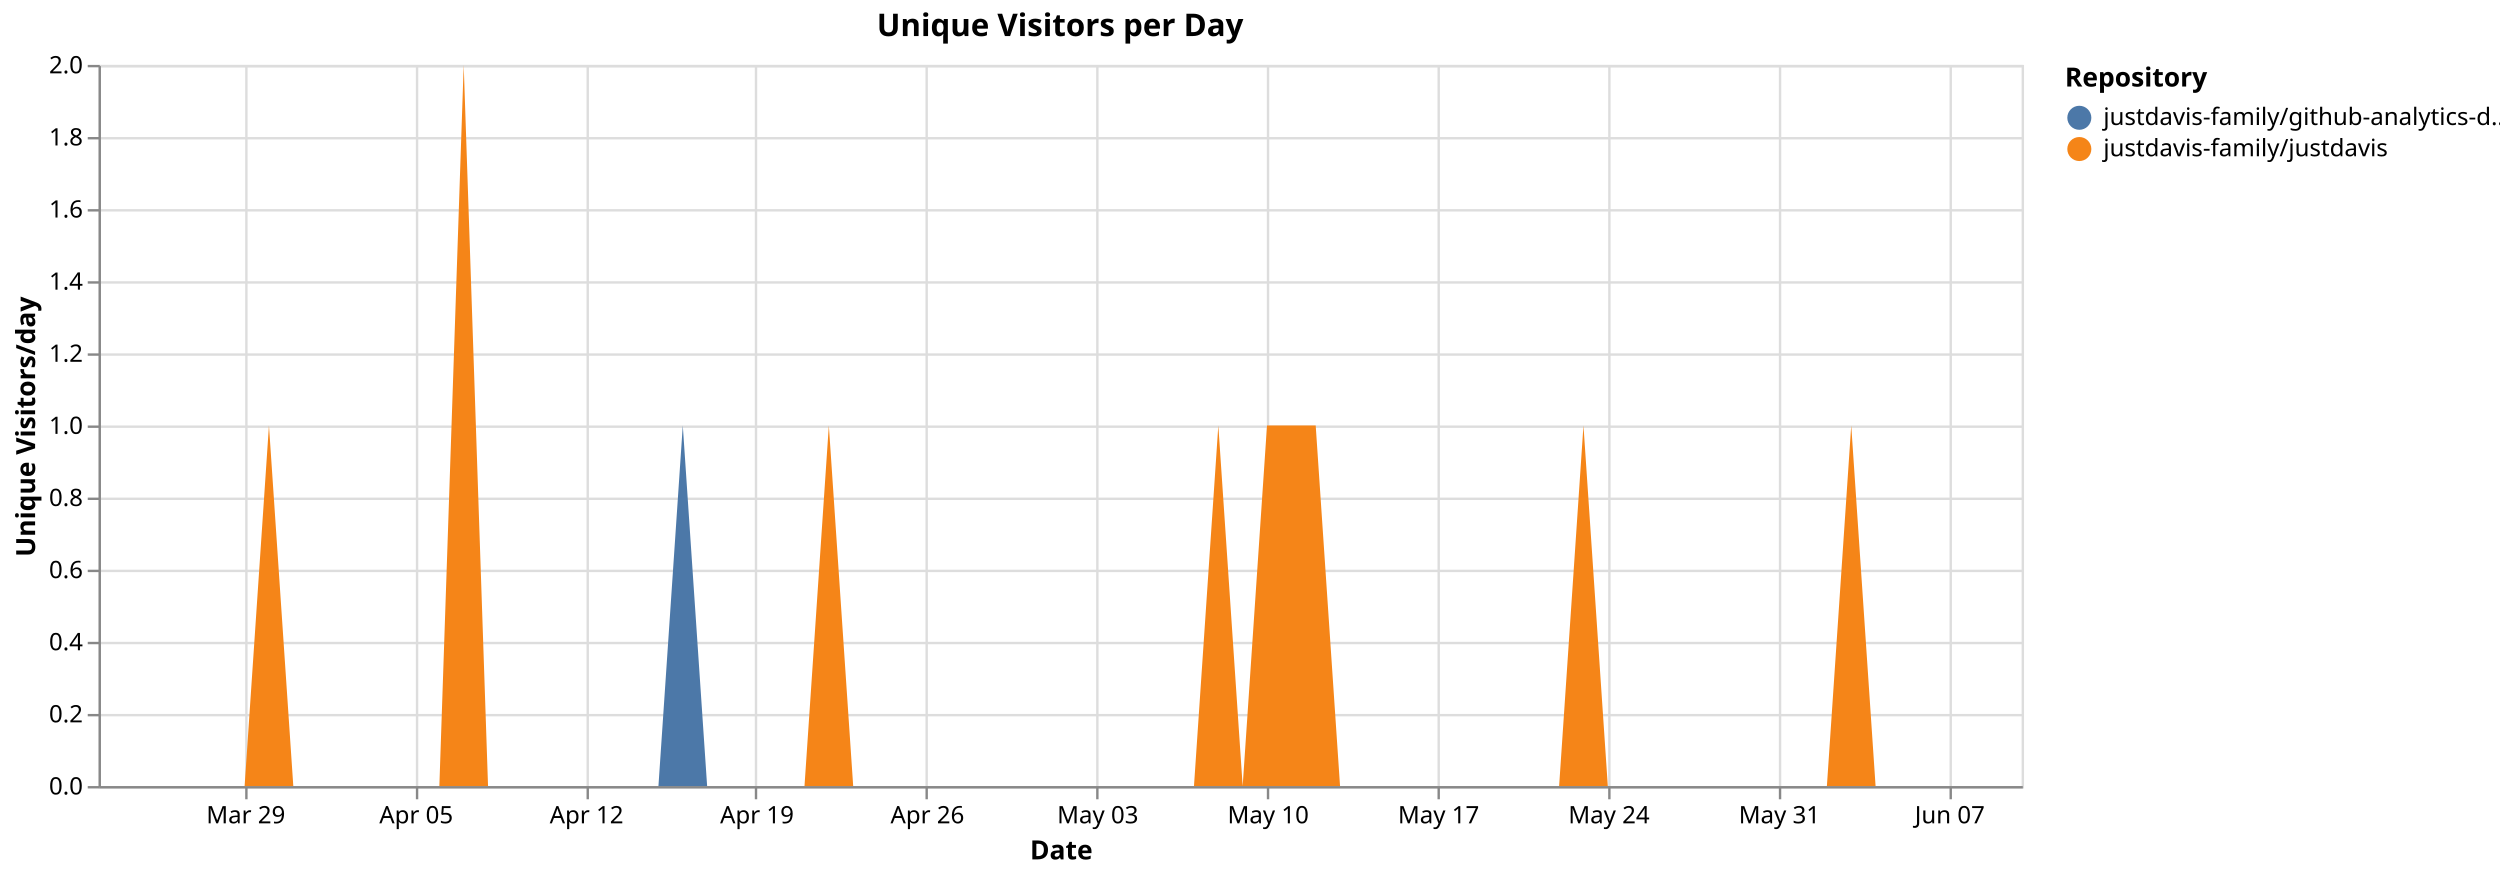
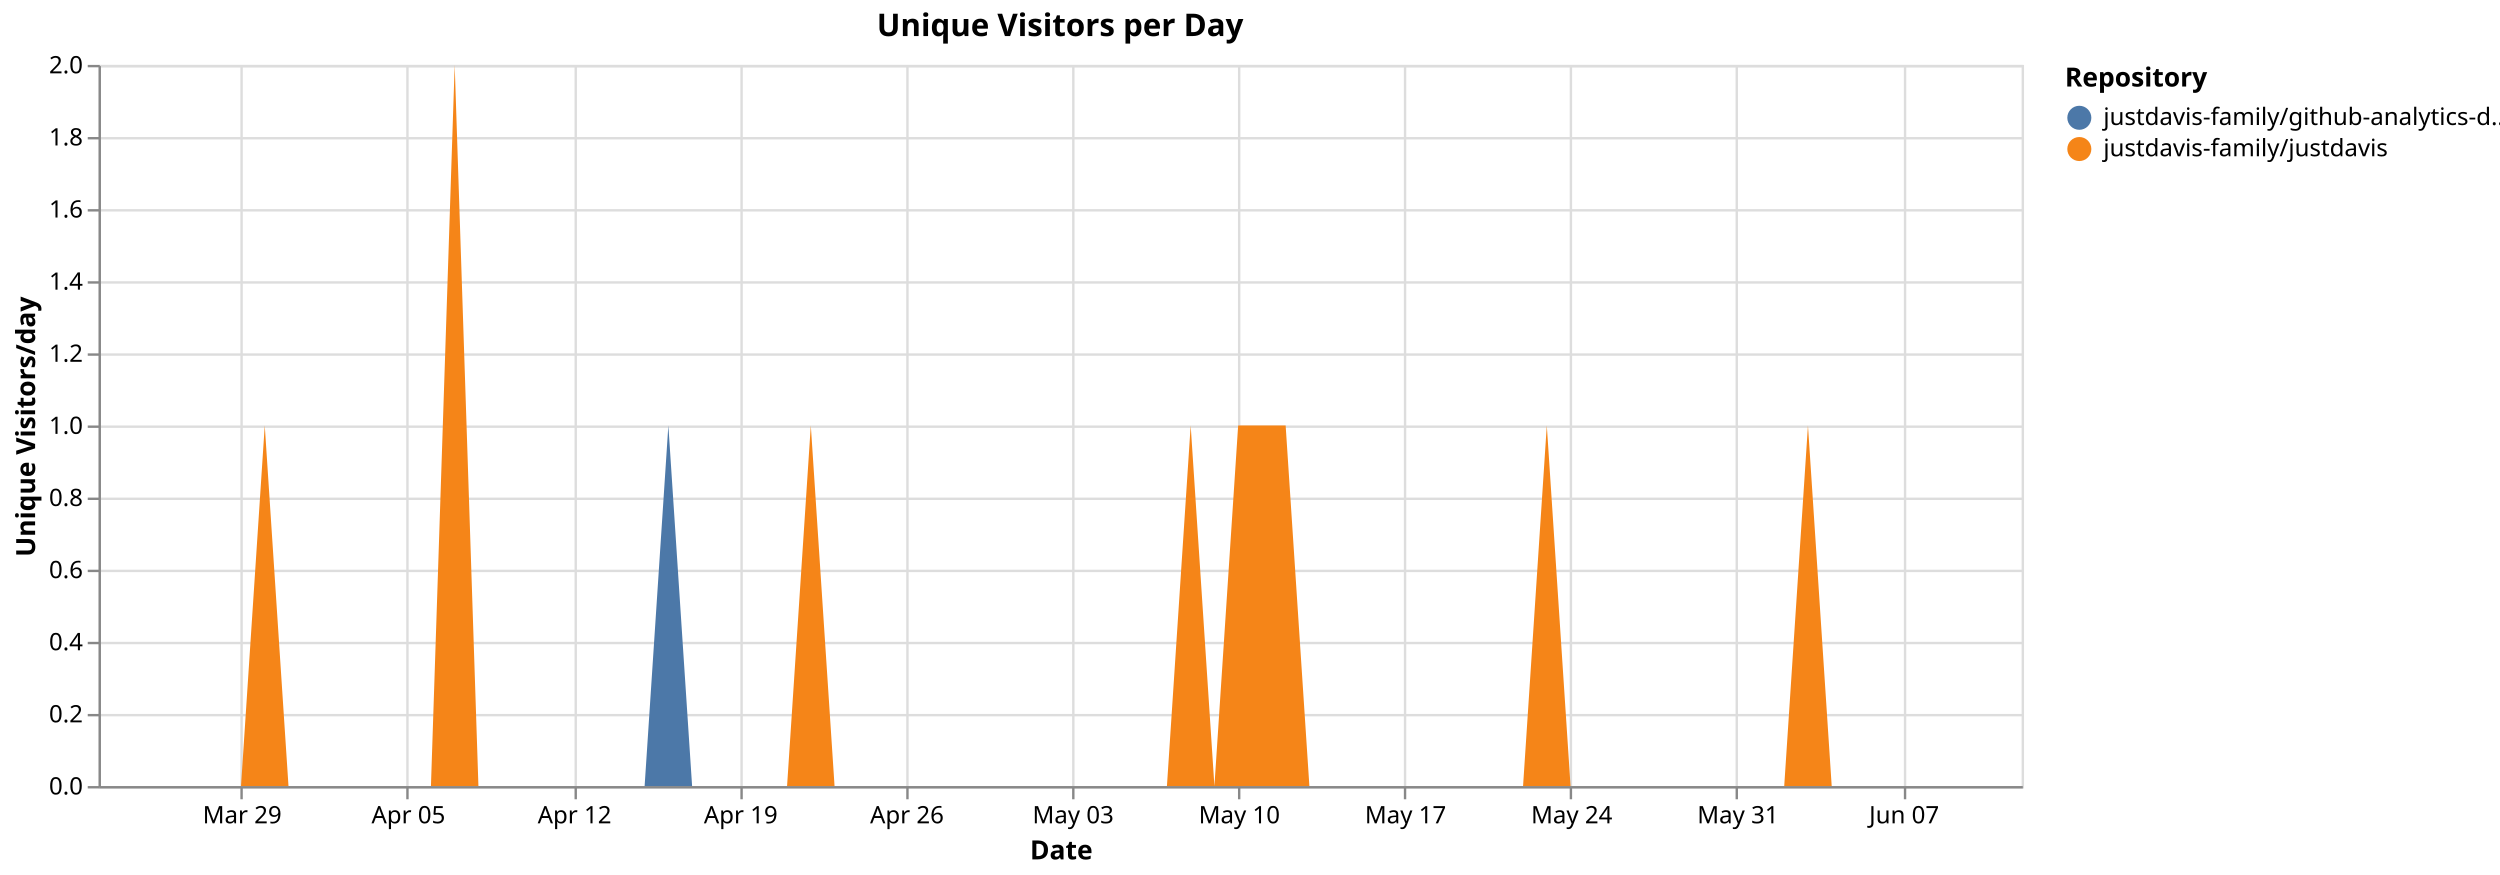
<svg xmlns="http://www.w3.org/2000/svg" version="1.1" class="marks" width="1040" height="364" viewBox="0 0 1040 364">
  <rect width="1040" height="364" fill="white" />
  <g fill="none" stroke-miterlimit="10" transform="translate(41,27)">
    <g class="mark-group role-frame root" role="graphics-object" aria-roledescription="group mark container">
      <g transform="translate(0,0)">
        <path class="background" aria-hidden="true" d="M0.5,0.5h800v300h-800Z" stroke="#ddd" />
        <g>
          <g class="mark-group role-axis" aria-hidden="true">
            <g transform="translate(0.5,300.5)">
              <path class="background" aria-hidden="true" d="M0,0h0v0h0Z" pointer-events="none" />
              <g>
                <g class="mark-rule role-axis-grid" pointer-events="none">
-                   <line transform="translate(61,-300)" x2="0" y2="300" stroke="#ddd" stroke-width="1" opacity="1" />
-                   <line transform="translate(132,-300)" x2="0" y2="300" stroke="#ddd" stroke-width="1" opacity="1" />
-                   <line transform="translate(203,-300)" x2="0" y2="300" stroke="#ddd" stroke-width="1" opacity="1" />
-                   <line transform="translate(273,-300)" x2="0" y2="300" stroke="#ddd" stroke-width="1" opacity="1" />
-                   <line transform="translate(344,-300)" x2="0" y2="300" stroke="#ddd" stroke-width="1" opacity="1" />
-                   <line transform="translate(415,-300)" x2="0" y2="300" stroke="#ddd" stroke-width="1" opacity="1" />
-                   <line transform="translate(486,-300)" x2="0" y2="300" stroke="#ddd" stroke-width="1" opacity="1" />
-                   <line transform="translate(557,-300)" x2="0" y2="300" stroke="#ddd" stroke-width="1" opacity="1" />
-                   <line transform="translate(628,-300)" x2="0" y2="300" stroke="#ddd" stroke-width="1" opacity="1" />
-                   <line transform="translate(699,-300)" x2="0" y2="300" stroke="#ddd" stroke-width="1" opacity="1" />
-                   <line transform="translate(770,-300)" x2="0" y2="300" stroke="#ddd" stroke-width="1" opacity="1" />
+                   <line transform="translate(59,-300)" x2="0" y2="300" stroke="#ddd" stroke-width="1" opacity="1" />
+                   <line transform="translate(128,-300)" x2="0" y2="300" stroke="#ddd" stroke-width="1" opacity="1" />
+                   <line transform="translate(198,-300)" x2="0" y2="300" stroke="#ddd" stroke-width="1" opacity="1" />
+                   <line transform="translate(267,-300)" x2="0" y2="300" stroke="#ddd" stroke-width="1" opacity="1" />
+                   <line transform="translate(336,-300)" x2="0" y2="300" stroke="#ddd" stroke-width="1" opacity="1" />
+                   <line transform="translate(405,-300)" x2="0" y2="300" stroke="#ddd" stroke-width="1" opacity="1" />
+                   <line transform="translate(474,-300)" x2="0" y2="300" stroke="#ddd" stroke-width="1" opacity="1" />
+                   <line transform="translate(543,-300)" x2="0" y2="300" stroke="#ddd" stroke-width="1" opacity="1" />
+                   <line transform="translate(612,-300)" x2="0" y2="300" stroke="#ddd" stroke-width="1" opacity="1" />
+                   <line transform="translate(681,-300)" x2="0" y2="300" stroke="#ddd" stroke-width="1" opacity="1" />
+                   <line transform="translate(751,-300)" x2="0" y2="300" stroke="#ddd" stroke-width="1" opacity="1" />
                </g>
              </g>
              <path class="foreground" aria-hidden="true" d="" pointer-events="none" display="none" />
            </g>
          </g>
          <g class="mark-group role-axis" aria-hidden="true">
            <g transform="translate(0.5,0.5)">
              <path class="background" aria-hidden="true" d="M0,0h0v0h0Z" pointer-events="none" />
              <g>
                <g class="mark-rule role-axis-grid" pointer-events="none">
                  <line transform="translate(0,300)" x2="800" y2="0" stroke="#ddd" stroke-width="1" opacity="1" />
                  <line transform="translate(0,270)" x2="800" y2="0" stroke="#ddd" stroke-width="1" opacity="1" />
                  <line transform="translate(0,240)" x2="800" y2="0" stroke="#ddd" stroke-width="1" opacity="1" />
                  <line transform="translate(0,210)" x2="800" y2="0" stroke="#ddd" stroke-width="1" opacity="1" />
                  <line transform="translate(0,180)" x2="800" y2="0" stroke="#ddd" stroke-width="1" opacity="1" />
                  <line transform="translate(0,150)" x2="800" y2="0" stroke="#ddd" stroke-width="1" opacity="1" />
                  <line transform="translate(0,120)" x2="800" y2="0" stroke="#ddd" stroke-width="1" opacity="1" />
                  <line transform="translate(0,90)" x2="800" y2="0" stroke="#ddd" stroke-width="1" opacity="1" />
                  <line transform="translate(0,60)" x2="800" y2="0" stroke="#ddd" stroke-width="1" opacity="1" />
                  <line transform="translate(0,30)" x2="800" y2="0" stroke="#ddd" stroke-width="1" opacity="1" />
                  <line transform="translate(0,0)" x2="800" y2="0" stroke="#ddd" stroke-width="1" opacity="1" />
                </g>
              </g>
              <path class="foreground" aria-hidden="true" d="" pointer-events="none" display="none" />
            </g>
          </g>
-           <g class="mark-group role-axis" role="graphics-symbol" aria-roledescription="axis" aria-label="X-axis titled 'Date' for a time scale with values from Monday, 23 March 2026, 12:00:00 AM to Wednesday, 10 June 2026, 12:00:00 AM">
+           <g class="mark-group role-axis" role="graphics-symbol" aria-roledescription="axis" aria-label="X-axis titled 'Date' for a time scale with values from Monday, 23 March 2026, 12:00:00 AM to Friday, 12 June 2026, 12:00:00 AM">
            <g transform="translate(0.5,300.5)">
              <path class="background" aria-hidden="true" d="M0,0h0v0h0Z" pointer-events="none" />
              <g>
                <g class="mark-rule role-axis-tick" pointer-events="none">
-                   <line transform="translate(61,0)" x2="0" y2="5" stroke="#888" stroke-width="1" opacity="1" />
-                   <line transform="translate(132,0)" x2="0" y2="5" stroke="#888" stroke-width="1" opacity="1" />
-                   <line transform="translate(203,0)" x2="0" y2="5" stroke="#888" stroke-width="1" opacity="1" />
-                   <line transform="translate(273,0)" x2="0" y2="5" stroke="#888" stroke-width="1" opacity="1" />
-                   <line transform="translate(344,0)" x2="0" y2="5" stroke="#888" stroke-width="1" opacity="1" />
-                   <line transform="translate(415,0)" x2="0" y2="5" stroke="#888" stroke-width="1" opacity="1" />
-                   <line transform="translate(486,0)" x2="0" y2="5" stroke="#888" stroke-width="1" opacity="1" />
-                   <line transform="translate(557,0)" x2="0" y2="5" stroke="#888" stroke-width="1" opacity="1" />
-                   <line transform="translate(628,0)" x2="0" y2="5" stroke="#888" stroke-width="1" opacity="1" />
-                   <line transform="translate(699,0)" x2="0" y2="5" stroke="#888" stroke-width="1" opacity="1" />
-                   <line transform="translate(770,0)" x2="0" y2="5" stroke="#888" stroke-width="1" opacity="1" />
+                   <line transform="translate(59,0)" x2="0" y2="5" stroke="#888" stroke-width="1" opacity="1" />
+                   <line transform="translate(128,0)" x2="0" y2="5" stroke="#888" stroke-width="1" opacity="1" />
+                   <line transform="translate(198,0)" x2="0" y2="5" stroke="#888" stroke-width="1" opacity="1" />
+                   <line transform="translate(267,0)" x2="0" y2="5" stroke="#888" stroke-width="1" opacity="1" />
+                   <line transform="translate(336,0)" x2="0" y2="5" stroke="#888" stroke-width="1" opacity="1" />
+                   <line transform="translate(405,0)" x2="0" y2="5" stroke="#888" stroke-width="1" opacity="1" />
+                   <line transform="translate(474,0)" x2="0" y2="5" stroke="#888" stroke-width="1" opacity="1" />
+                   <line transform="translate(543,0)" x2="0" y2="5" stroke="#888" stroke-width="1" opacity="1" />
+                   <line transform="translate(612,0)" x2="0" y2="5" stroke="#888" stroke-width="1" opacity="1" />
+                   <line transform="translate(681,0)" x2="0" y2="5" stroke="#888" stroke-width="1" opacity="1" />
+                   <line transform="translate(751,0)" x2="0" y2="5" stroke="#888" stroke-width="1" opacity="1" />
                </g>
                <g class="mark-text role-axis-label" pointer-events="none">
-                   <text text-anchor="middle" transform="translate(60.75949,15)" font-family="sans-serif" font-size="10px" fill="#000" opacity="1">Mar 29</text>
-                   <text text-anchor="middle" transform="translate(131.6456,15)" font-family="sans-serif" font-size="10px" fill="#000" opacity="1">Apr 05</text>
-                   <text text-anchor="middle" transform="translate(202.5316,15)" font-family="sans-serif" font-size="10px" fill="#000" opacity="1">Apr 12</text>
-                   <text text-anchor="middle" transform="translate(273.4177,15)" font-family="sans-serif" font-size="10px" fill="#000" opacity="1">Apr 19</text>
-                   <text text-anchor="middle" transform="translate(344.3038,15)" font-family="sans-serif" font-size="10px" fill="#000" opacity="1">Apr 26</text>
-                   <text text-anchor="middle" transform="translate(415.1899,15)" font-family="sans-serif" font-size="10px" fill="#000" opacity="1">May 03</text>
-                   <text text-anchor="middle" transform="translate(486.0759,15)" font-family="sans-serif" font-size="10px" fill="#000" opacity="1">May 10</text>
-                   <text text-anchor="middle" transform="translate(556.962,15)" font-family="sans-serif" font-size="10px" fill="#000" opacity="1">May 17</text>
-                   <text text-anchor="middle" transform="translate(627.8481,15)" font-family="sans-serif" font-size="10px" fill="#000" opacity="1">May 24</text>
-                   <text text-anchor="middle" transform="translate(698.7342,15)" font-family="sans-serif" font-size="10px" fill="#000" opacity="1">May 31</text>
-                   <text text-anchor="middle" transform="translate(769.6203,15)" font-family="sans-serif" font-size="10px" fill="#000" opacity="1">Jun 07</text>
+                   <text text-anchor="middle" transform="translate(59.25926,15)" font-family="sans-serif" font-size="10px" fill="#000" opacity="1">Mar 29</text>
+                   <text text-anchor="middle" transform="translate(128.3951,15)" font-family="sans-serif" font-size="10px" fill="#000" opacity="1">Apr 05</text>
+                   <text text-anchor="middle" transform="translate(197.5309,15)" font-family="sans-serif" font-size="10px" fill="#000" opacity="1">Apr 12</text>
+                   <text text-anchor="middle" transform="translate(266.6667,15)" font-family="sans-serif" font-size="10px" fill="#000" opacity="1">Apr 19</text>
+                   <text text-anchor="middle" transform="translate(335.8025,15)" font-family="sans-serif" font-size="10px" fill="#000" opacity="1">Apr 26</text>
+                   <text text-anchor="middle" transform="translate(404.9383,15)" font-family="sans-serif" font-size="10px" fill="#000" opacity="1">May 03</text>
+                   <text text-anchor="middle" transform="translate(474.0741,15)" font-family="sans-serif" font-size="10px" fill="#000" opacity="1">May 10</text>
+                   <text text-anchor="middle" transform="translate(543.2099,15)" font-family="sans-serif" font-size="10px" fill="#000" opacity="1">May 17</text>
+                   <text text-anchor="middle" transform="translate(612.3457,15)" font-family="sans-serif" font-size="10px" fill="#000" opacity="1">May 24</text>
+                   <text text-anchor="middle" transform="translate(681.4815,15)" font-family="sans-serif" font-size="10px" fill="#000" opacity="1">May 31</text>
+                   <text text-anchor="middle" transform="translate(750.6173,15)" font-family="sans-serif" font-size="10px" fill="#000" opacity="1">Jun 07</text>
                </g>
                <g class="mark-rule role-axis-domain" pointer-events="none">
                  <line transform="translate(0,0)" x2="800" y2="0" stroke="#888" stroke-width="1" opacity="1" />
                </g>
                <g class="mark-text role-axis-title" pointer-events="none">
                  <text text-anchor="middle" transform="translate(400,30)" font-family="sans-serif" font-size="11px" font-weight="bold" fill="#000" opacity="1">Date</text>
                </g>
              </g>
              <path class="foreground" aria-hidden="true" d="" pointer-events="none" display="none" />
            </g>
          </g>
          <g class="mark-group role-axis" role="graphics-symbol" aria-roledescription="axis" aria-label="Y-axis titled 'Unique Visitors/day' for a linear scale with values from 0.0 to 2.0">
            <g transform="translate(0.5,0.5)">
              <path class="background" aria-hidden="true" d="M0,0h0v0h0Z" pointer-events="none" />
              <g>
                <g class="mark-rule role-axis-tick" pointer-events="none">
                  <line transform="translate(0,300)" x2="-5" y2="0" stroke="#888" stroke-width="1" opacity="1" />
                  <line transform="translate(0,270)" x2="-5" y2="0" stroke="#888" stroke-width="1" opacity="1" />
                  <line transform="translate(0,240)" x2="-5" y2="0" stroke="#888" stroke-width="1" opacity="1" />
                  <line transform="translate(0,210)" x2="-5" y2="0" stroke="#888" stroke-width="1" opacity="1" />
                  <line transform="translate(0,180)" x2="-5" y2="0" stroke="#888" stroke-width="1" opacity="1" />
                  <line transform="translate(0,150)" x2="-5" y2="0" stroke="#888" stroke-width="1" opacity="1" />
                  <line transform="translate(0,120)" x2="-5" y2="0" stroke="#888" stroke-width="1" opacity="1" />
                  <line transform="translate(0,90)" x2="-5" y2="0" stroke="#888" stroke-width="1" opacity="1" />
                  <line transform="translate(0,60)" x2="-5" y2="0" stroke="#888" stroke-width="1" opacity="1" />
                  <line transform="translate(0,30)" x2="-5" y2="0" stroke="#888" stroke-width="1" opacity="1" />
                  <line transform="translate(0,0)" x2="-5" y2="0" stroke="#888" stroke-width="1" opacity="1" />
                </g>
                <g class="mark-text role-axis-label" pointer-events="none">
                  <text text-anchor="end" transform="translate(-7,303)" font-family="sans-serif" font-size="10px" fill="#000" opacity="1">0.0</text>
                  <text text-anchor="end" transform="translate(-7,273)" font-family="sans-serif" font-size="10px" fill="#000" opacity="1">0.2</text>
                  <text text-anchor="end" transform="translate(-7,243)" font-family="sans-serif" font-size="10px" fill="#000" opacity="1">0.4</text>
                  <text text-anchor="end" transform="translate(-7,213)" font-family="sans-serif" font-size="10px" fill="#000" opacity="1">0.6</text>
                  <text text-anchor="end" transform="translate(-7,183)" font-family="sans-serif" font-size="10px" fill="#000" opacity="1">0.8</text>
                  <text text-anchor="end" transform="translate(-7,153)" font-family="sans-serif" font-size="10px" fill="#000" opacity="1">1.0</text>
                  <text text-anchor="end" transform="translate(-7,123)" font-family="sans-serif" font-size="10px" fill="#000" opacity="1">1.2</text>
                  <text text-anchor="end" transform="translate(-7,93)" font-family="sans-serif" font-size="10px" fill="#000" opacity="1">1.4</text>
                  <text text-anchor="end" transform="translate(-7,63)" font-family="sans-serif" font-size="10px" fill="#000" opacity="1">1.6</text>
                  <text text-anchor="end" transform="translate(-7,33)" font-family="sans-serif" font-size="10px" fill="#000" opacity="1">1.8</text>
                  <text text-anchor="end" transform="translate(-7,3)" font-family="sans-serif" font-size="10px" fill="#000" opacity="1">2.0</text>
                </g>
                <g class="mark-rule role-axis-domain" pointer-events="none">
                  <line transform="translate(0,300)" x2="0" y2="-300" stroke="#888" stroke-width="1" opacity="1" />
                </g>
                <g class="mark-text role-axis-title" pointer-events="none">
                  <text text-anchor="middle" transform="translate(-24.90137,150) rotate(-90) translate(0,-2)" font-family="sans-serif" font-size="11px" font-weight="bold" fill="#000" opacity="1">Unique Visitors/day</text>
                </g>
              </g>
              <path class="foreground" aria-hidden="true" d="" pointer-events="none" display="none" />
            </g>
          </g>
          <g class="mark-group role-scope pathgroup" role="graphics-object" aria-roledescription="group mark container">
            <g transform="translate(0,0)">
              <path class="background" aria-hidden="true" d="M0,0h800v300h-800Z" />
              <g>
                <g class="mark-area role-mark marks" role="graphics-object" aria-roledescription="area mark container">
-                   <path aria-label="Date: Mar 23, 2026; Unique Visitors/day: 0; Repository: justdavis-family/github-analytics-data" role="graphics-symbol" aria-roledescription="area mark" d="M0,300L10.127,300L20.253,300L30.38,300L40.506,300L50.633,300L60.759,300L70.886,150L81.013,300L91.139,300L101.266,300L111.392,300L121.519,300L131.646,300L141.772,300L151.899,0L162.025,300L172.152,300L182.278,300L192.405,300L202.532,300L212.658,300L222.785,300L232.911,300L243.038,150L253.165,300L263.291,300L273.418,300L283.544,300L293.671,300L303.797,150L313.924,300L324.051,300L334.177,300L344.304,300L354.43,300L364.557,300L374.684,300L384.81,300L394.937,300L405.063,300L415.19,300L425.316,300L435.443,300L445.57,300L455.696,300L465.823,150L475.949,300L486.076,150L496.203,150L506.329,150L516.456,300L526.582,300L536.709,300L546.835,300L556.962,300L567.089,300L577.215,300L587.342,300L597.468,300L607.595,300L617.722,150L627.848,300L637.975,300L648.101,300L658.228,300L668.354,300L678.481,300L688.608,300L698.734,300L708.861,300L718.987,300L729.114,150L739.241,300L749.367,300L759.494,300L769.62,300L779.747,300L789.873,300L800,300L800,300L789.873,300L779.747,300L769.62,300L759.494,300L749.367,300L739.241,300L729.114,150L718.987,300L708.861,300L698.734,300L688.608,300L678.481,300L668.354,300L658.228,300L648.101,300L637.975,300L627.848,300L617.722,150L607.595,300L597.468,300L587.342,300L577.215,300L567.089,300L556.962,300L546.835,300L536.709,300L526.582,300L516.456,300L506.329,150L496.203,150L486.076,150L475.949,300L465.823,150L455.696,300L445.57,300L435.443,300L425.316,300L415.19,300L405.063,300L394.937,300L384.81,300L374.684,300L364.557,300L354.43,300L344.304,300L334.177,300L324.051,300L313.924,300L303.797,150L293.671,300L283.544,300L273.418,300L263.291,300L253.165,300L243.038,300L232.911,300L222.785,300L212.658,300L202.532,300L192.405,300L182.278,300L172.152,300L162.025,300L151.899,0L141.772,300L131.646,300L121.519,300L111.392,300L101.266,300L91.139,300L81.013,300L70.886,150L60.759,300L50.633,300L40.506,300L30.38,300L20.253,300L10.127,300L0,300Z" fill="#4c78a8" />
+                   <path aria-label="Date: Mar 23, 2026; Unique Visitors/day: 0; Repository: justdavis-family/github-analytics-data" role="graphics-symbol" aria-roledescription="area mark" d="M0,300L9.877,300L19.753,300L29.63,300L39.506,300L49.383,300L59.259,300L69.136,150L79.012,300L88.889,300L98.765,300L108.642,300L118.519,300L128.395,300L138.272,300L148.148,0L158.025,300L167.901,300L177.778,300L187.654,300L197.531,300L207.407,300L217.284,300L227.16,300L237.037,150L246.914,300L256.79,300L266.667,300L276.543,300L286.42,300L296.296,150L306.173,300L316.049,300L325.926,300L335.802,300L345.679,300L355.556,300L365.432,300L375.309,300L385.185,300L395.062,300L404.938,300L414.815,300L424.691,300L434.568,300L444.444,300L454.321,150L464.198,300L474.074,150L483.951,150L493.827,150L503.704,300L513.58,300L523.457,300L533.333,300L543.21,300L553.086,300L562.963,300L572.84,300L582.716,300L592.593,300L602.469,150L612.346,300L622.222,300L632.099,300L641.975,300L651.852,300L661.728,300L671.605,300L681.481,300L691.358,300L701.235,300L711.111,150L720.988,300L730.864,300L740.741,300L750.617,300L760.494,300L770.37,300L780.247,300L790.123,300L800,300L800,300L790.123,300L780.247,300L770.37,300L760.494,300L750.617,300L740.741,300L730.864,300L720.988,300L711.111,150L701.235,300L691.358,300L681.481,300L671.605,300L661.728,300L651.852,300L641.975,300L632.099,300L622.222,300L612.346,300L602.469,150L592.593,300L582.716,300L572.84,300L562.963,300L553.086,300L543.21,300L533.333,300L523.457,300L513.58,300L503.704,300L493.827,150L483.951,150L474.074,150L464.198,300L454.321,150L444.444,300L434.568,300L424.691,300L414.815,300L404.938,300L395.062,300L385.185,300L375.309,300L365.432,300L355.556,300L345.679,300L335.802,300L325.926,300L316.049,300L306.173,300L296.296,150L286.42,300L276.543,300L266.667,300L256.79,300L246.914,300L237.037,300L227.16,300L217.284,300L207.407,300L197.531,300L187.654,300L177.778,300L167.901,300L158.025,300L148.148,0L138.272,300L128.395,300L118.519,300L108.642,300L98.765,300L88.889,300L79.012,300L69.136,150L59.259,300L49.383,300L39.506,300L29.63,300L19.753,300L9.877,300L0,300Z" fill="#4c78a8" />
                </g>
              </g>
              <path class="foreground" aria-hidden="true" d="" display="none" />
            </g>
            <g transform="translate(0,0)">
              <path class="background" aria-hidden="true" d="M0,0h800v300h-800Z" />
              <g>
                <g class="mark-area role-mark marks" role="graphics-object" aria-roledescription="area mark container">
-                   <path aria-label="Date: Mar 23, 2026; Unique Visitors/day: 0; Repository: justdavis-family/justdavis" role="graphics-symbol" aria-roledescription="area mark" d="M0,300L10.127,300L20.253,300L30.38,300L40.506,300L50.633,300L60.759,300L70.886,150L81.013,300L91.139,300L101.266,300L111.392,300L121.519,300L131.646,300L141.772,300L151.899,0L162.025,300L172.152,300L182.278,300L192.405,300L202.532,300L212.658,300L222.785,300L232.911,300L243.038,300L253.165,300L263.291,300L273.418,300L283.544,300L293.671,300L303.797,150L313.924,300L324.051,300L334.177,300L344.304,300L354.43,300L364.557,300L374.684,300L384.81,300L394.937,300L405.063,300L415.19,300L425.316,300L435.443,300L445.57,300L455.696,300L465.823,150L475.949,300L486.076,150L496.203,150L506.329,150L516.456,300L526.582,300L536.709,300L546.835,300L556.962,300L567.089,300L577.215,300L587.342,300L597.468,300L607.595,300L617.722,150L627.848,300L637.975,300L648.101,300L658.228,300L668.354,300L678.481,300L688.608,300L698.734,300L708.861,300L718.987,300L729.114,150L739.241,300L749.367,300L759.494,300L769.62,300L779.747,300L789.873,300L800,300L800,300L789.873,300L779.747,300L769.62,300L759.494,300L749.367,300L739.241,300L729.114,300L718.987,300L708.861,300L698.734,300L688.608,300L678.481,300L668.354,300L658.228,300L648.101,300L637.975,300L627.848,300L617.722,300L607.595,300L597.468,300L587.342,300L577.215,300L567.089,300L556.962,300L546.835,300L536.709,300L526.582,300L516.456,300L506.329,300L496.203,300L486.076,300L475.949,300L465.823,300L455.696,300L445.57,300L435.443,300L425.316,300L415.19,300L405.063,300L394.937,300L384.81,300L374.684,300L364.557,300L354.43,300L344.304,300L334.177,300L324.051,300L313.924,300L303.797,300L293.671,300L283.544,300L273.418,300L263.291,300L253.165,300L243.038,300L232.911,300L222.785,300L212.658,300L202.532,300L192.405,300L182.278,300L172.152,300L162.025,300L151.899,300L141.772,300L131.646,300L121.519,300L111.392,300L101.266,300L91.139,300L81.013,300L70.886,300L60.759,300L50.633,300L40.506,300L30.38,300L20.253,300L10.127,300L0,300Z" fill="#f58518" />
+                   <path aria-label="Date: Mar 23, 2026; Unique Visitors/day: 0; Repository: justdavis-family/justdavis" role="graphics-symbol" aria-roledescription="area mark" d="M0,300L9.877,300L19.753,300L29.63,300L39.506,300L49.383,300L59.259,300L69.136,150L79.012,300L88.889,300L98.765,300L108.642,300L118.519,300L128.395,300L138.272,300L148.148,0L158.025,300L167.901,300L177.778,300L187.654,300L197.531,300L207.407,300L217.284,300L227.16,300L237.037,300L246.914,300L256.79,300L266.667,300L276.543,300L286.42,300L296.296,150L306.173,300L316.049,300L325.926,300L335.802,300L345.679,300L355.556,300L365.432,300L375.309,300L385.185,300L395.062,300L404.938,300L414.815,300L424.691,300L434.568,300L444.444,300L454.321,150L464.198,300L474.074,150L483.951,150L493.827,150L503.704,300L513.58,300L523.457,300L533.333,300L543.21,300L553.086,300L562.963,300L572.84,300L582.716,300L592.593,300L602.469,150L612.346,300L622.222,300L632.099,300L641.975,300L651.852,300L661.728,300L671.605,300L681.481,300L691.358,300L701.235,300L711.111,150L720.988,300L730.864,300L740.741,300L750.617,300L760.494,300L770.37,300L780.247,300L790.123,300L800,300L800,300L790.123,300L780.247,300L770.37,300L760.494,300L750.617,300L740.741,300L730.864,300L720.988,300L711.111,300L701.235,300L691.358,300L681.481,300L671.605,300L661.728,300L651.852,300L641.975,300L632.099,300L622.222,300L612.346,300L602.469,300L592.593,300L582.716,300L572.84,300L562.963,300L553.086,300L543.21,300L533.333,300L523.457,300L513.58,300L503.704,300L493.827,300L483.951,300L474.074,300L464.198,300L454.321,300L444.444,300L434.568,300L424.691,300L414.815,300L404.938,300L395.062,300L385.185,300L375.309,300L365.432,300L355.556,300L345.679,300L335.802,300L325.926,300L316.049,300L306.173,300L296.296,300L286.42,300L276.543,300L266.667,300L256.79,300L246.914,300L237.037,300L227.16,300L217.284,300L207.407,300L197.531,300L187.654,300L177.778,300L167.901,300L158.025,300L148.148,300L138.272,300L128.395,300L118.519,300L108.642,300L98.765,300L88.889,300L79.012,300L69.136,300L59.259,300L49.383,300L39.506,300L29.63,300L19.753,300L9.877,300L0,300Z" fill="#f58518" />
                </g>
              </g>
              <path class="foreground" aria-hidden="true" d="" display="none" />
            </g>
          </g>
          <g class="mark-group role-legend" role="graphics-symbol" aria-roledescription="legend" aria-label="Symbol legend titled 'Repository' for fill color with 2 values: justdavis-family/github-analytics-data, justdavis-family/justdavis">
            <g transform="translate(818,0)">
              <path class="background" aria-hidden="true" d="M0,0h176v40h-176Z" pointer-events="none" />
              <g>
                <g class="mark-group role-legend-entry">
                  <g transform="translate(0,16)">
                    <path class="background" aria-hidden="true" d="M0,0h0v0h0Z" pointer-events="none" />
                    <g>
                      <g class="mark-group role-scope" role="graphics-object" aria-roledescription="group mark container">
                        <g transform="translate(0,0)">
                          <path class="background" aria-hidden="true" d="M0,0h176v11h-176Z" pointer-events="none" opacity="1" />
                          <g>
                            <g class="mark-symbol role-legend-symbol" pointer-events="none">
                              <path transform="translate(6,6)" d="M5,0A5,5,0,1,1,-5,0A5,5,0,1,1,5,0" fill="#4c78a8" stroke-width="1.5" opacity="1" />
                            </g>
                            <g class="mark-text role-legend-label" pointer-events="none">
                              <text text-anchor="start" transform="translate(16,9)" font-family="sans-serif" font-size="10px" fill="#000" opacity="1">justdavis-family/github-analytics-d…</text>
                            </g>
                          </g>
                          <path class="foreground" aria-hidden="true" d="" pointer-events="none" display="none" />
                        </g>
                        <g transform="translate(0,13)">
                          <path class="background" aria-hidden="true" d="M0,0h176v11h-176Z" pointer-events="none" opacity="1" />
                          <g>
                            <g class="mark-symbol role-legend-symbol" pointer-events="none">
                              <path transform="translate(6,6)" d="M5,0A5,5,0,1,1,-5,0A5,5,0,1,1,5,0" fill="#f58518" stroke-width="1.5" opacity="1" />
                            </g>
                            <g class="mark-text role-legend-label" pointer-events="none">
                              <text text-anchor="start" transform="translate(16,9)" font-family="sans-serif" font-size="10px" fill="#000" opacity="1">justdavis-family/justdavis</text>
                            </g>
                          </g>
                          <path class="foreground" aria-hidden="true" d="" pointer-events="none" display="none" />
                        </g>
                      </g>
                    </g>
                    <path class="foreground" aria-hidden="true" d="" pointer-events="none" display="none" />
                  </g>
                </g>
                <g class="mark-text role-legend-title" pointer-events="none">
                  <text text-anchor="start" transform="translate(0,9)" font-family="sans-serif" font-size="11px" font-weight="bold" fill="#000" opacity="1">Repository</text>
                </g>
              </g>
              <path class="foreground" aria-hidden="true" d="" pointer-events="none" display="none" />
            </g>
          </g>
          <g class="mark-group role-title">
            <g transform="translate(400,-22)">
              <path class="background" aria-hidden="true" d="M0,0h0v0h0Z" pointer-events="none" />
              <g>
                <g class="mark-text role-title-text" role="graphics-symbol" aria-roledescription="title" aria-label="Title text 'Unique Visitors per Day'" pointer-events="none">
                  <text text-anchor="middle" transform="translate(0,10)" font-family="sans-serif" font-size="13px" font-weight="bold" fill="#000" opacity="1">Unique Visitors per Day</text>
                </g>
              </g>
              <path class="foreground" aria-hidden="true" d="" pointer-events="none" display="none" />
            </g>
          </g>
        </g>
        <path class="foreground" aria-hidden="true" d="" display="none" />
      </g>
    </g>
  </g>
</svg>
